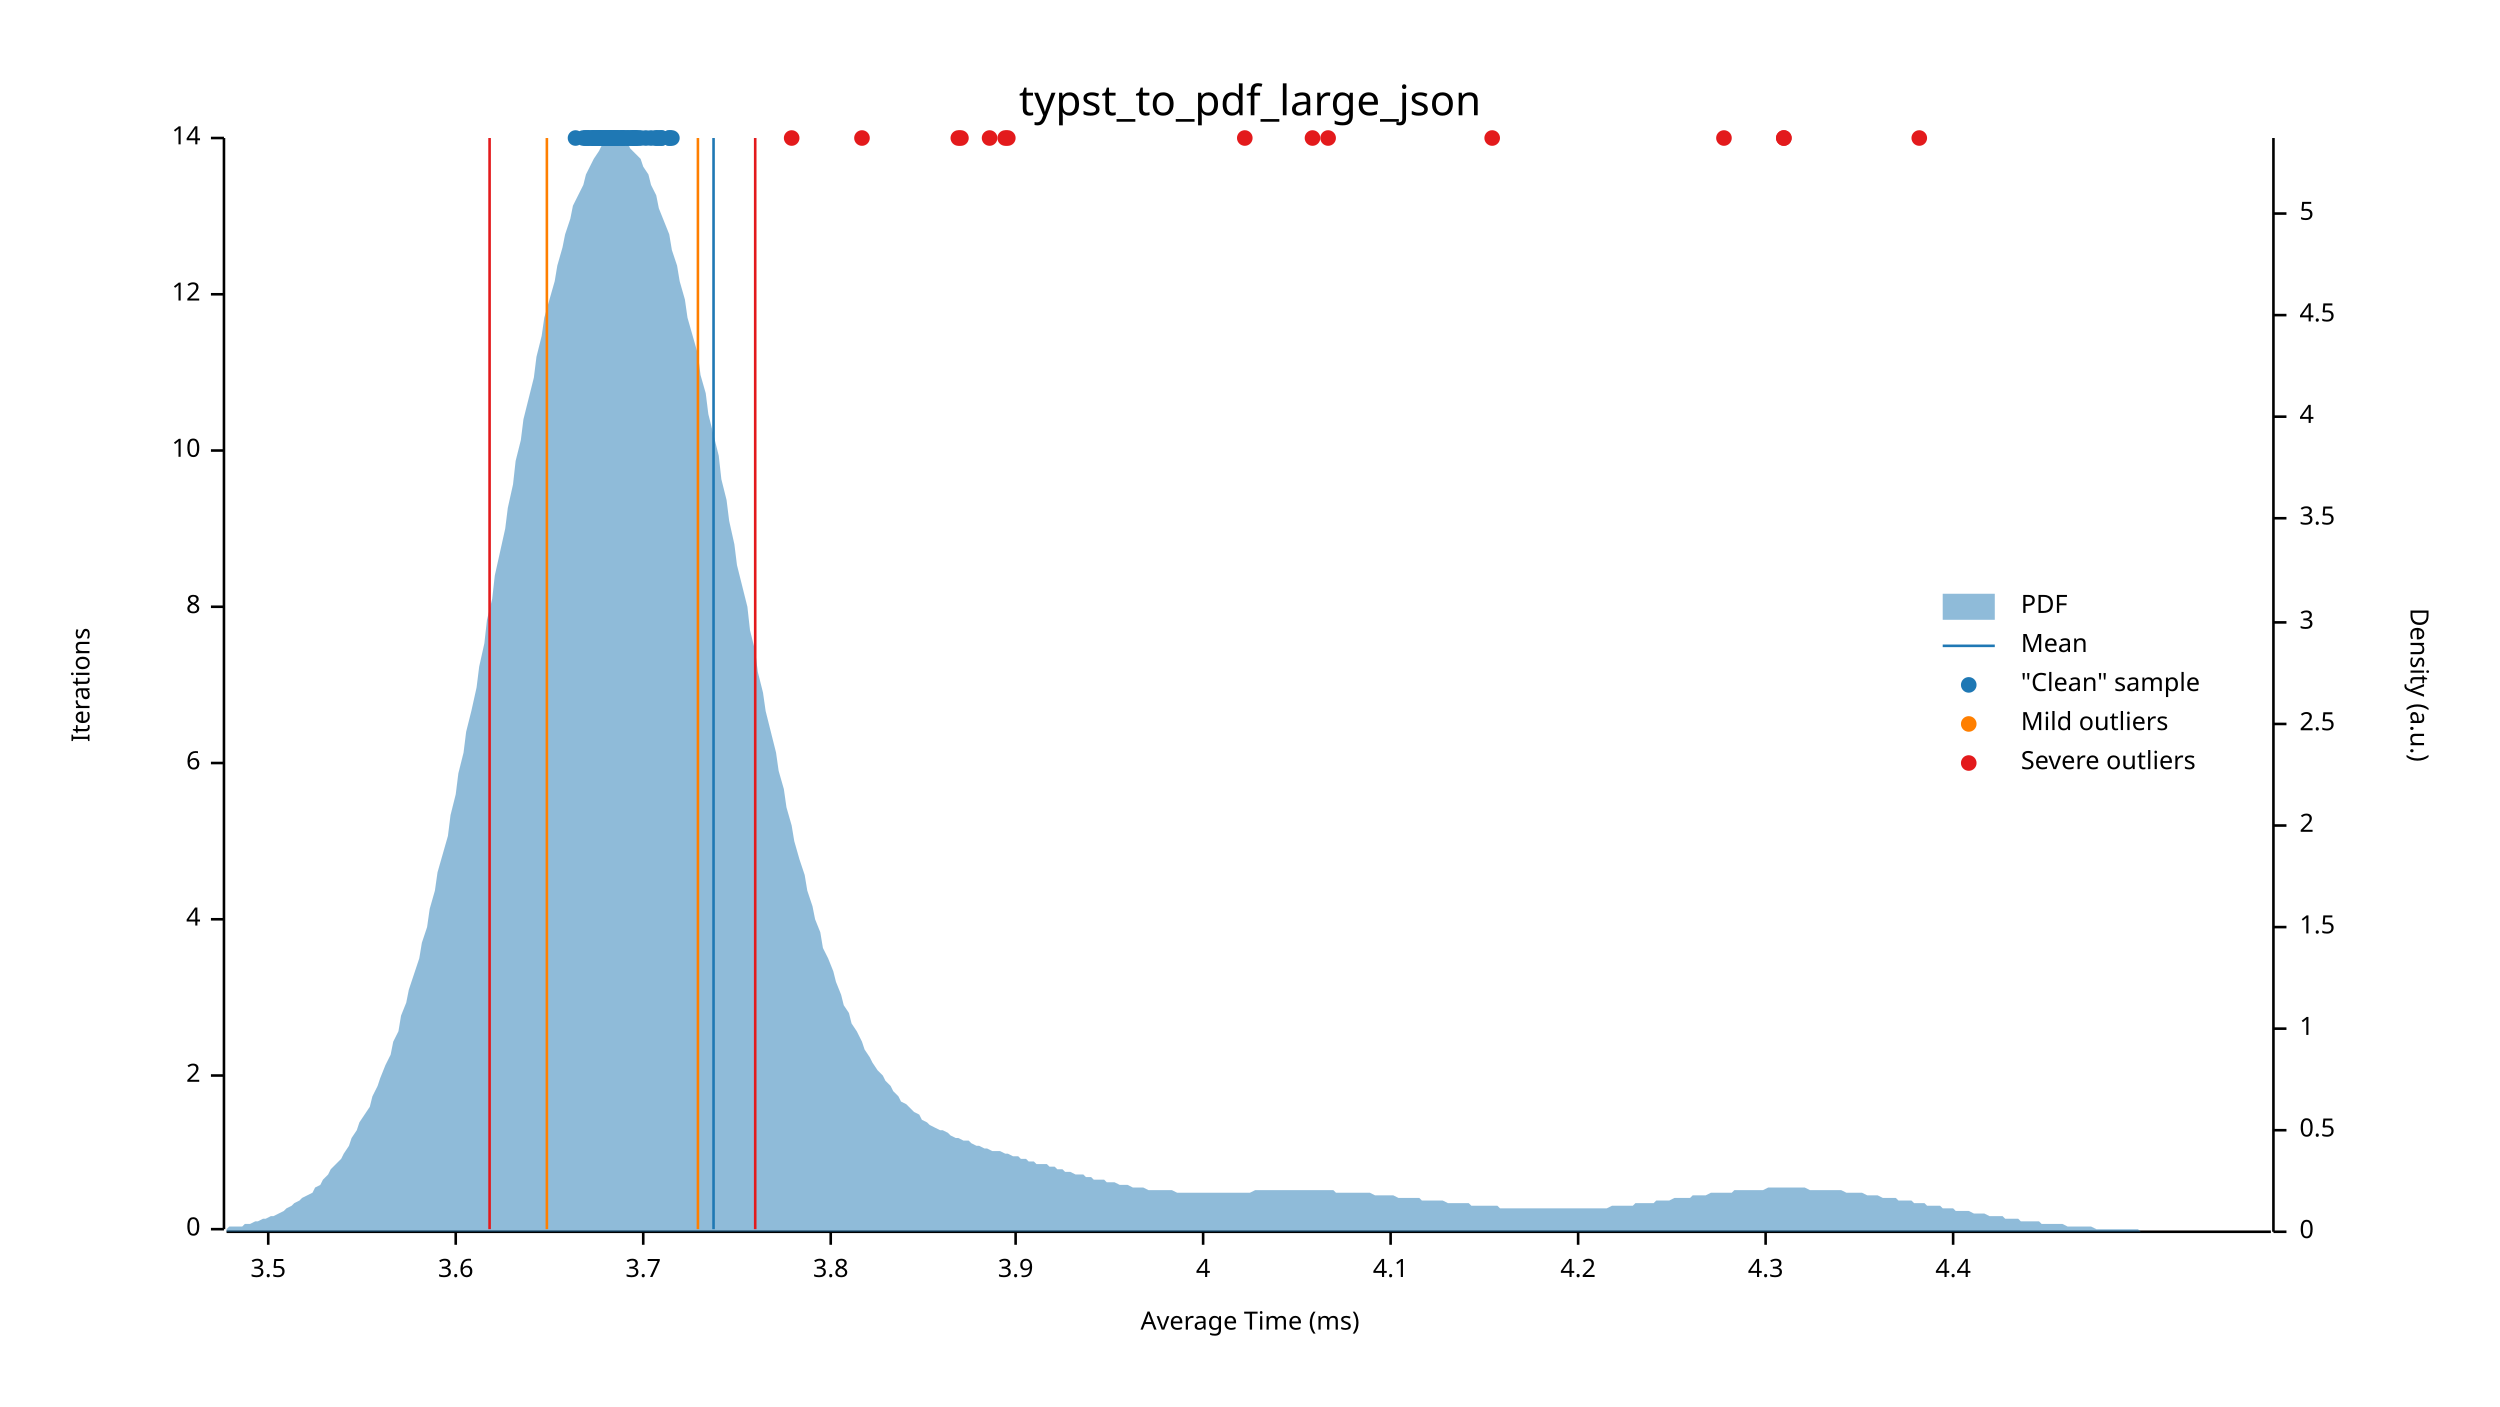
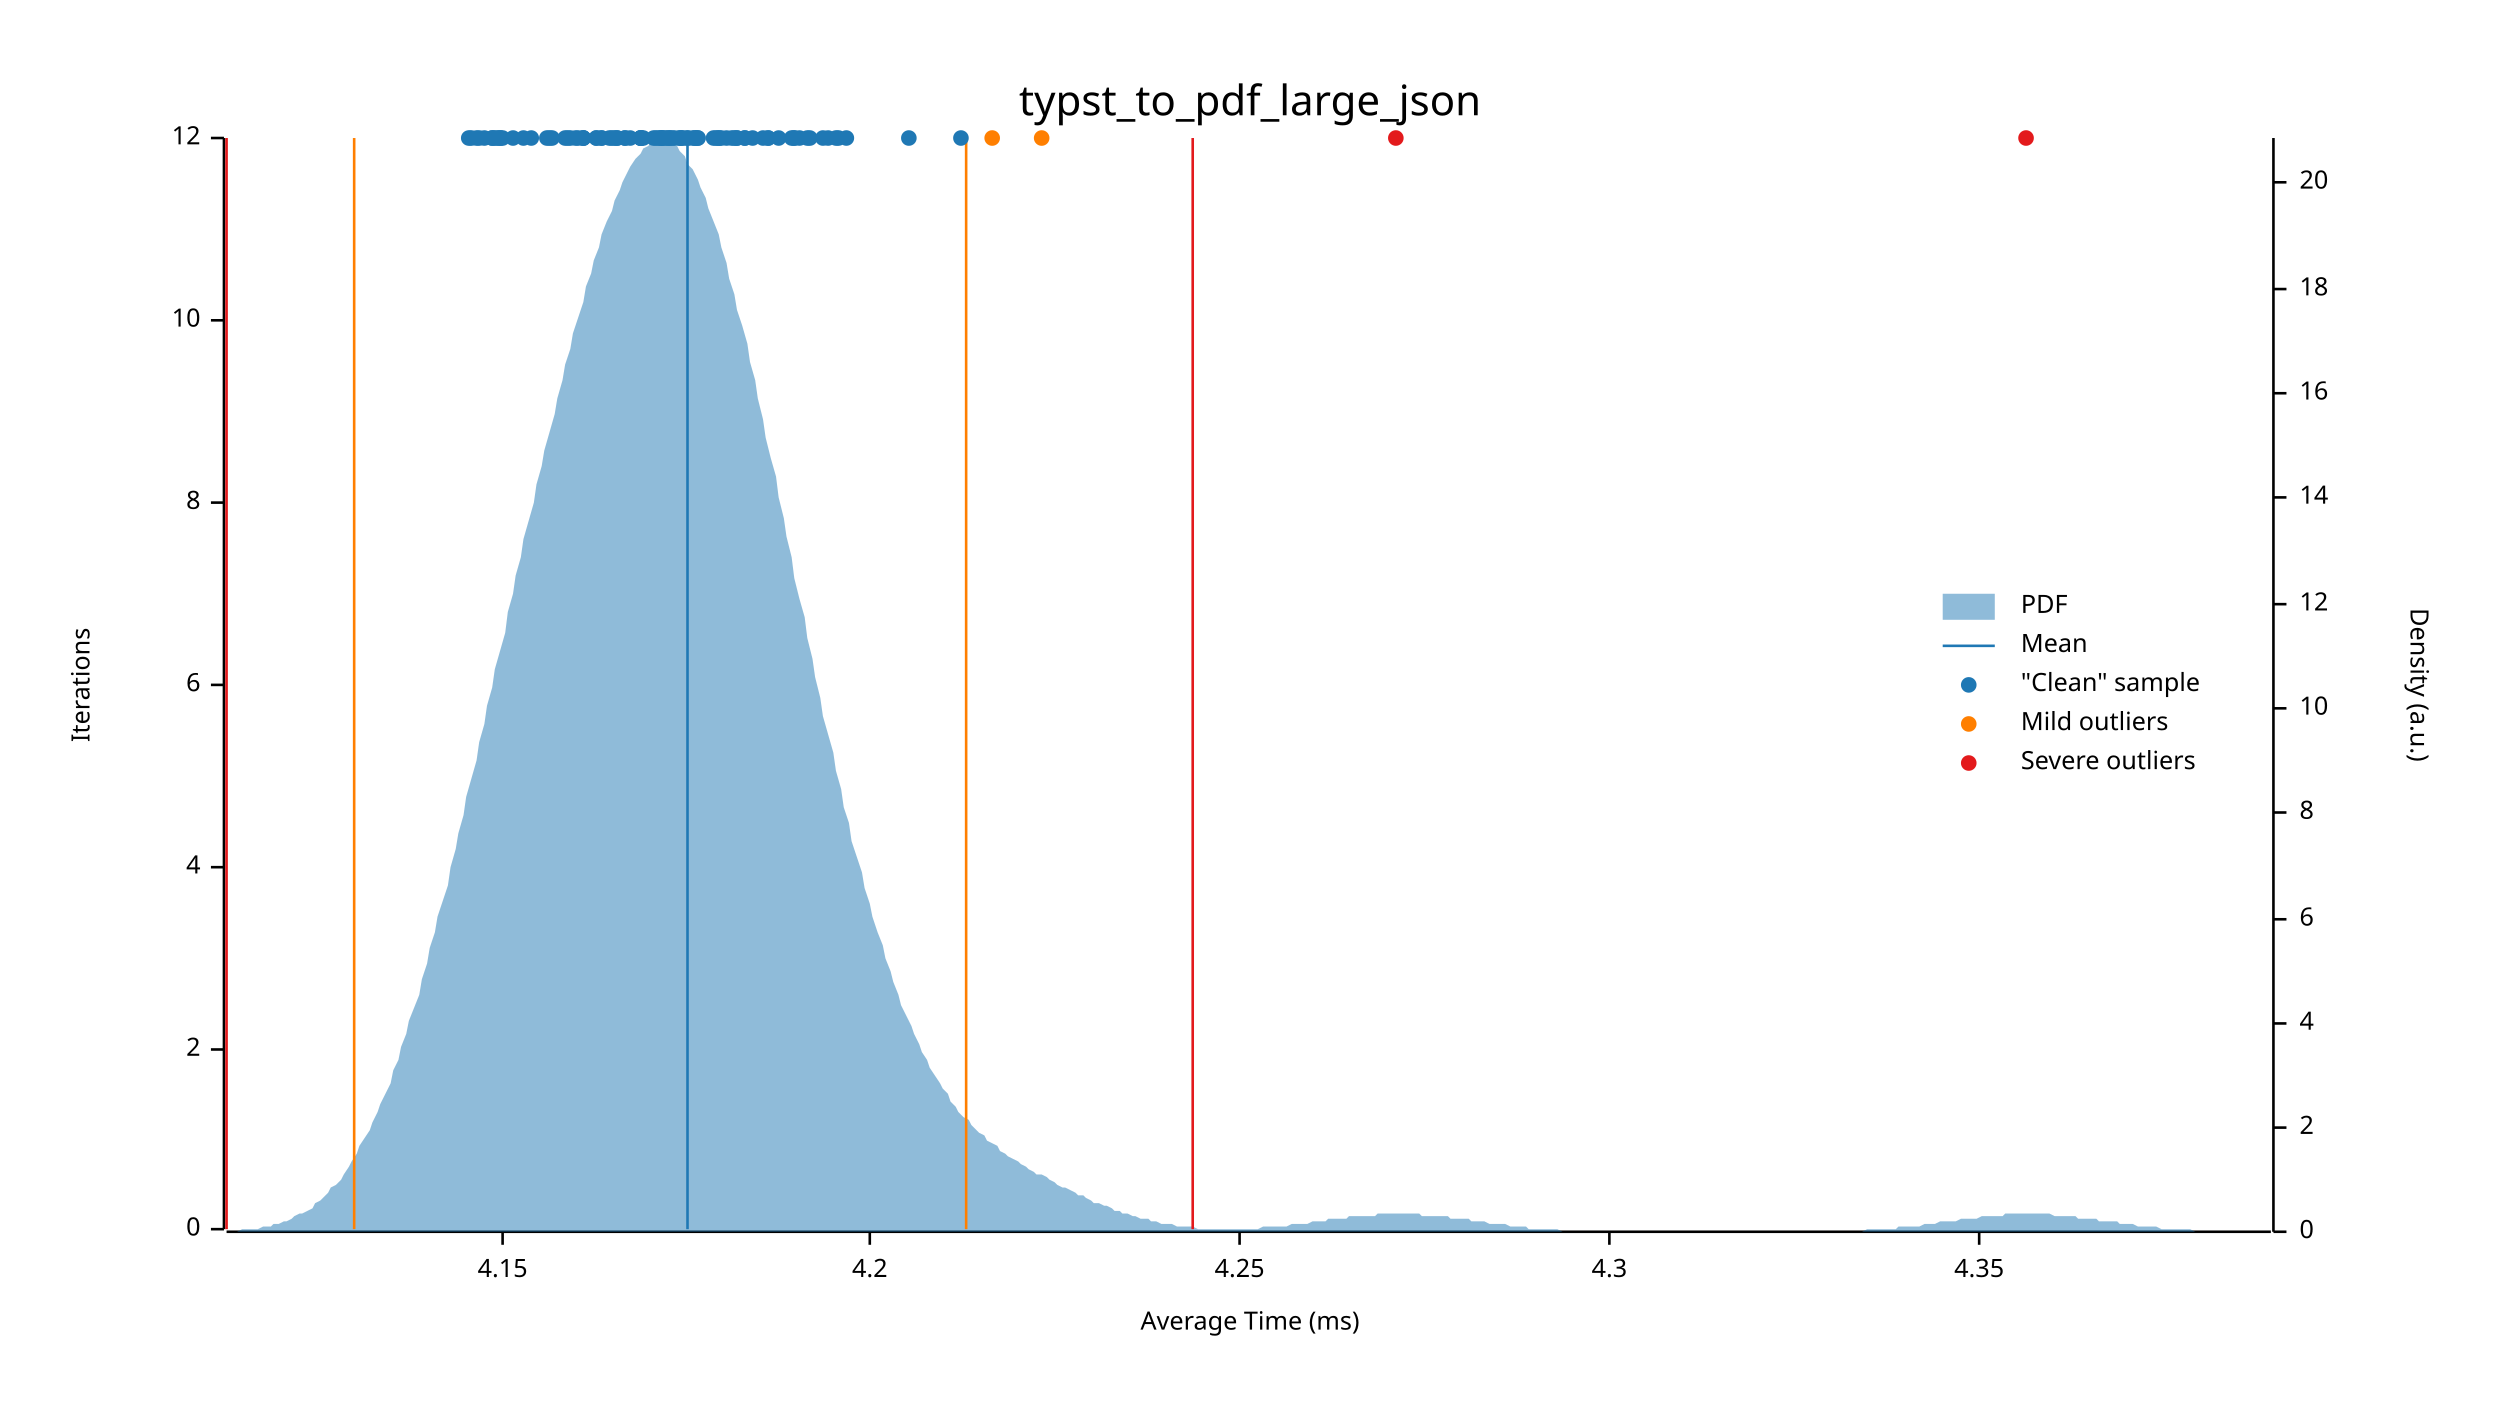
<svg xmlns="http://www.w3.org/2000/svg" width="960" height="540" viewBox="0 0 960 540">
  <text x="480" y="32" dy="0.76em" text-anchor="middle" font-family="sans-serif" font-size="16.129" opacity="1" fill="#000000">
typst_to_pdf_large_json
</text>
  <text x="27" y="263" dy="0.76em" text-anchor="middle" font-family="sans-serif" font-size="9.677" opacity="1" fill="#000000" transform="rotate(270, 27, 263)">
Iterations
</text>
  <text x="480" y="513" dy="-0.5ex" text-anchor="middle" font-family="sans-serif" font-size="9.677" opacity="1" fill="#000000">
Average Time (ms)
</text>
  <polyline fill="none" opacity="1" stroke="#000000" stroke-width="1" points="86,53 86,472 " />
  <text x="77" y="472" dy="0.5ex" text-anchor="end" font-family="sans-serif" font-size="9.677" opacity="1" fill="#000000">
0
</text>
  <polyline fill="none" opacity="1" stroke="#000000" stroke-width="1" points="81,472 86,472 " />
-   <text x="77" y="413" dy="0.5ex" text-anchor="end" font-family="sans-serif" font-size="9.677" opacity="1" fill="#000000">
+   <text x="77" y="403" dy="0.5ex" text-anchor="end" font-family="sans-serif" font-size="9.677" opacity="1" fill="#000000">
2
</text>
-   <polyline fill="none" opacity="1" stroke="#000000" stroke-width="1" points="81,413 86,413 " />
-   <text x="77" y="353" dy="0.5ex" text-anchor="end" font-family="sans-serif" font-size="9.677" opacity="1" fill="#000000">
+   <polyline fill="none" opacity="1" stroke="#000000" stroke-width="1" points="81,403 86,403 " />
+   <text x="77" y="333" dy="0.5ex" text-anchor="end" font-family="sans-serif" font-size="9.677" opacity="1" fill="#000000">
4
</text>
-   <polyline fill="none" opacity="1" stroke="#000000" stroke-width="1" points="81,353 86,353 " />
-   <text x="77" y="293" dy="0.5ex" text-anchor="end" font-family="sans-serif" font-size="9.677" opacity="1" fill="#000000">
+   <polyline fill="none" opacity="1" stroke="#000000" stroke-width="1" points="81,333 86,333 " />
+   <text x="77" y="263" dy="0.5ex" text-anchor="end" font-family="sans-serif" font-size="9.677" opacity="1" fill="#000000">
6
</text>
-   <polyline fill="none" opacity="1" stroke="#000000" stroke-width="1" points="81,293 86,293 " />
-   <text x="77" y="233" dy="0.5ex" text-anchor="end" font-family="sans-serif" font-size="9.677" opacity="1" fill="#000000">
+   <polyline fill="none" opacity="1" stroke="#000000" stroke-width="1" points="81,263 86,263 " />
+   <text x="77" y="193" dy="0.5ex" text-anchor="end" font-family="sans-serif" font-size="9.677" opacity="1" fill="#000000">
8
</text>
-   <polyline fill="none" opacity="1" stroke="#000000" stroke-width="1" points="81,233 86,233 " />
-   <text x="77" y="173" dy="0.5ex" text-anchor="end" font-family="sans-serif" font-size="9.677" opacity="1" fill="#000000">
+   <polyline fill="none" opacity="1" stroke="#000000" stroke-width="1" points="81,193 86,193 " />
+   <text x="77" y="123" dy="0.5ex" text-anchor="end" font-family="sans-serif" font-size="9.677" opacity="1" fill="#000000">
10
</text>
-   <polyline fill="none" opacity="1" stroke="#000000" stroke-width="1" points="81,173 86,173 " />
-   <text x="77" y="113" dy="0.5ex" text-anchor="end" font-family="sans-serif" font-size="9.677" opacity="1" fill="#000000">
+   <polyline fill="none" opacity="1" stroke="#000000" stroke-width="1" points="81,123 86,123 " />
+   <text x="77" y="53" dy="0.5ex" text-anchor="end" font-family="sans-serif" font-size="9.677" opacity="1" fill="#000000">
12
- </text>
-   <polyline fill="none" opacity="1" stroke="#000000" stroke-width="1" points="81,113 86,113 " />
-   <text x="77" y="53" dy="0.5ex" text-anchor="end" font-family="sans-serif" font-size="9.677" opacity="1" fill="#000000">
- 14
</text>
  <polyline fill="none" opacity="1" stroke="#000000" stroke-width="1" points="81,53 86,53 " />
  <polyline fill="none" opacity="1" stroke="#000000" stroke-width="1" points="87,473 872,473 " />
-   <text x="103" y="483" dy="0.76em" text-anchor="middle" font-family="sans-serif" font-size="9.677" opacity="1" fill="#000000">
- 3.5
- </text>
-   <polyline fill="none" opacity="1" stroke="#000000" stroke-width="1" points="103,473 103,478 " />
-   <text x="175" y="483" dy="0.76em" text-anchor="middle" font-family="sans-serif" font-size="9.677" opacity="1" fill="#000000">
- 3.6
- </text>
-   <polyline fill="none" opacity="1" stroke="#000000" stroke-width="1" points="175,473 175,478 " />
-   <text x="247" y="483" dy="0.76em" text-anchor="middle" font-family="sans-serif" font-size="9.677" opacity="1" fill="#000000">
- 3.7
- </text>
-   <polyline fill="none" opacity="1" stroke="#000000" stroke-width="1" points="247,473 247,478 " />
-   <text x="319" y="483" dy="0.76em" text-anchor="middle" font-family="sans-serif" font-size="9.677" opacity="1" fill="#000000">
- 3.8
- </text>
-   <polyline fill="none" opacity="1" stroke="#000000" stroke-width="1" points="319,473 319,478 " />
-   <text x="390" y="483" dy="0.76em" text-anchor="middle" font-family="sans-serif" font-size="9.677" opacity="1" fill="#000000">
- 3.9
- </text>
-   <polyline fill="none" opacity="1" stroke="#000000" stroke-width="1" points="390,473 390,478 " />
-   <text x="462" y="483" dy="0.76em" text-anchor="middle" font-family="sans-serif" font-size="9.677" opacity="1" fill="#000000">
- 4
- </text>
-   <polyline fill="none" opacity="1" stroke="#000000" stroke-width="1" points="462,473 462,478 " />
-   <text x="534" y="483" dy="0.76em" text-anchor="middle" font-family="sans-serif" font-size="9.677" opacity="1" fill="#000000">
- 4.1
- </text>
-   <polyline fill="none" opacity="1" stroke="#000000" stroke-width="1" points="534,473 534,478 " />
-   <text x="606" y="483" dy="0.76em" text-anchor="middle" font-family="sans-serif" font-size="9.677" opacity="1" fill="#000000">
+   <text x="193" y="483" dy="0.76em" text-anchor="middle" font-family="sans-serif" font-size="9.677" opacity="1" fill="#000000">
+ 4.15
+ </text>
+   <polyline fill="none" opacity="1" stroke="#000000" stroke-width="1" points="193,473 193,478 " />
+   <text x="334" y="483" dy="0.76em" text-anchor="middle" font-family="sans-serif" font-size="9.677" opacity="1" fill="#000000">
4.2
</text>
-   <polyline fill="none" opacity="1" stroke="#000000" stroke-width="1" points="606,473 606,478 " />
-   <text x="678" y="483" dy="0.76em" text-anchor="middle" font-family="sans-serif" font-size="9.677" opacity="1" fill="#000000">
+   <polyline fill="none" opacity="1" stroke="#000000" stroke-width="1" points="334,473 334,478 " />
+   <text x="476" y="483" dy="0.76em" text-anchor="middle" font-family="sans-serif" font-size="9.677" opacity="1" fill="#000000">
+ 4.25
+ </text>
+   <polyline fill="none" opacity="1" stroke="#000000" stroke-width="1" points="476,473 476,478 " />
+   <text x="618" y="483" dy="0.76em" text-anchor="middle" font-family="sans-serif" font-size="9.677" opacity="1" fill="#000000">
4.3
</text>
-   <polyline fill="none" opacity="1" stroke="#000000" stroke-width="1" points="678,473 678,478 " />
-   <text x="750" y="483" dy="0.76em" text-anchor="middle" font-family="sans-serif" font-size="9.677" opacity="1" fill="#000000">
- 4.4
- </text>
-   <polyline fill="none" opacity="1" stroke="#000000" stroke-width="1" points="750,473 750,478 " />
+   <polyline fill="none" opacity="1" stroke="#000000" stroke-width="1" points="618,473 618,478 " />
+   <text x="760" y="483" dy="0.76em" text-anchor="middle" font-family="sans-serif" font-size="9.677" opacity="1" fill="#000000">
+ 4.35
+ </text>
+   <polyline fill="none" opacity="1" stroke="#000000" stroke-width="1" points="760,473 760,478 " />
  <text x="933" y="263" dy="0.76em" text-anchor="middle" font-family="sans-serif" font-size="9.677" opacity="1" fill="#000000" transform="rotate(90, 933, 263)">
Density (a.u.)
</text>
  <polyline fill="none" opacity="1" stroke="#000000" stroke-width="1" points="873,53 873,473 " />
  <text x="883" y="473" dy="0.5ex" text-anchor="start" font-family="sans-serif" font-size="9.677" opacity="1" fill="#000000">
0
</text>
  <polyline fill="none" opacity="1" stroke="#000000" stroke-width="1" points="873,473 878,473 " />
-   <text x="883" y="434" dy="0.5ex" text-anchor="start" font-family="sans-serif" font-size="9.677" opacity="1" fill="#000000">
- 0.5
- </text>
-   <polyline fill="none" opacity="1" stroke="#000000" stroke-width="1" points="873,434 878,434 " />
-   <text x="883" y="395" dy="0.5ex" text-anchor="start" font-family="sans-serif" font-size="9.677" opacity="1" fill="#000000">
- 1
- </text>
-   <polyline fill="none" opacity="1" stroke="#000000" stroke-width="1" points="873,395 878,395 " />
-   <text x="883" y="356" dy="0.5ex" text-anchor="start" font-family="sans-serif" font-size="9.677" opacity="1" fill="#000000">
- 1.5
- </text>
-   <polyline fill="none" opacity="1" stroke="#000000" stroke-width="1" points="873,356 878,356 " />
-   <text x="883" y="317" dy="0.5ex" text-anchor="start" font-family="sans-serif" font-size="9.677" opacity="1" fill="#000000">
+   <text x="883" y="433" dy="0.5ex" text-anchor="start" font-family="sans-serif" font-size="9.677" opacity="1" fill="#000000">
2
</text>
-   <polyline fill="none" opacity="1" stroke="#000000" stroke-width="1" points="873,317 878,317 " />
-   <text x="883" y="278" dy="0.5ex" text-anchor="start" font-family="sans-serif" font-size="9.677" opacity="1" fill="#000000">
- 2.5
- </text>
-   <polyline fill="none" opacity="1" stroke="#000000" stroke-width="1" points="873,278 878,278 " />
-   <text x="883" y="239" dy="0.5ex" text-anchor="start" font-family="sans-serif" font-size="9.677" opacity="1" fill="#000000">
- 3
- </text>
-   <polyline fill="none" opacity="1" stroke="#000000" stroke-width="1" points="873,239 878,239 " />
-   <text x="883" y="199" dy="0.5ex" text-anchor="start" font-family="sans-serif" font-size="9.677" opacity="1" fill="#000000">
- 3.5
- </text>
-   <polyline fill="none" opacity="1" stroke="#000000" stroke-width="1" points="873,199 878,199 " />
-   <text x="883" y="160" dy="0.5ex" text-anchor="start" font-family="sans-serif" font-size="9.677" opacity="1" fill="#000000">
+   <polyline fill="none" opacity="1" stroke="#000000" stroke-width="1" points="873,433 878,433 " />
+   <text x="883" y="393" dy="0.5ex" text-anchor="start" font-family="sans-serif" font-size="9.677" opacity="1" fill="#000000">
4
</text>
-   <polyline fill="none" opacity="1" stroke="#000000" stroke-width="1" points="873,160 878,160 " />
-   <text x="883" y="121" dy="0.5ex" text-anchor="start" font-family="sans-serif" font-size="9.677" opacity="1" fill="#000000">
- 4.5
- </text>
-   <polyline fill="none" opacity="1" stroke="#000000" stroke-width="1" points="873,121 878,121 " />
-   <text x="883" y="82" dy="0.5ex" text-anchor="start" font-family="sans-serif" font-size="9.677" opacity="1" fill="#000000">
- 5
- </text>
-   <polyline fill="none" opacity="1" stroke="#000000" stroke-width="1" points="873,82 878,82 " />
-   <polygon opacity="0.5" fill="#1F78B4" points="87,472 88,471 90,471 91,471 93,471 94,470 96,470 98,469 99,469 101,468 102,468 104,467 105,467 107,466 109,465 110,464 112,463 113,462 115,461 116,460 118,459 120,458 121,456 123,455 124,453 126,451 127,449 129,447 131,445 132,443 134,440 135,437 137,434 138,431 140,428 142,425 143,421 145,417 146,414 148,409 150,405 151,400 153,396 154,390 156,385 157,380 159,374 161,368 162,362 164,356 165,349 167,342 168,335 170,328 172,321 173,313 175,305 176,297 178,289 179,281 181,273 183,264 184,256 186,247 187,238 189,230 190,221 192,212 194,203 195,195 197,186 198,177 200,169 201,161 203,153 205,145 206,137 208,129 209,122 211,115 213,108 214,102 216,95 217,90 219,84 220,79 222,75 224,71 225,67 227,63 228,61 230,58 231,56 233,55 235,54 236,53 238,54 239,54 241,55 242,57 244,59 246,61 247,64 249,67 250,71 252,75 253,80 255,85 257,90 258,96 260,102 261,108 263,115 264,122 266,129 268,136 269,144 271,151 272,159 274,167 276,175 277,184 279,192 280,200 282,209 283,217 285,225 287,233 288,242 290,250 291,258 293,266 294,273 296,281 298,289 299,296 301,303 302,310 304,317 305,323 307,330 309,336 310,342 312,348 313,353 315,358 316,364 318,368 320,373 321,377 323,382 324,386 326,389 327,393 329,396 331,400 332,403 334,406 335,408 337,411 339,413 340,415 342,417 343,419 345,421 346,423 348,424 350,426 351,427 353,428 354,430 356,431 357,432 359,433 361,434 362,434 364,435 365,436 367,437 368,437 370,438 372,438 373,439 375,440 376,440 378,441 379,441 381,442 383,442 384,442 386,443 387,443 389,444 391,444 392,445 394,445 395,446 397,446 398,447 400,447 402,447 403,448 405,448 406,449 408,449 409,450 411,450 413,451 414,451 416,451 417,452 419,452 420,453 422,453 424,453 425,454 427,454 428,454 430,455 431,455 433,455 435,456 436,456 438,456 439,456 441,457 442,457 444,457 446,457 447,457 449,457 450,457 452,458 454,458 455,458 457,458 458,458 460,458 461,458 463,458 465,458 466,458 468,458 469,458 471,458 472,458 474,458 476,458 477,458 479,458 480,458 482,457 483,457 485,457 487,457 488,457 490,457 491,457 493,457 494,457 496,457 498,457 499,457 501,457 502,457 504,457 505,457 507,457 509,457 510,457 512,457 513,458 515,458 517,458 518,458 520,458 521,458 523,458 524,458 526,458 528,459 529,459 531,459 532,459 534,459 535,459 537,460 539,460 540,460 542,460 543,460 545,460 546,461 548,461 550,461 551,461 553,461 554,461 556,462 557,462 559,462 561,462 562,462 564,462 565,463 567,463 568,463 570,463 572,463 573,463 575,463 576,464 578,464 580,464 581,464 583,464 584,464 586,464 587,464 589,464 591,464 592,464 594,464 595,464 597,464 598,464 600,464 602,464 603,464 605,464 606,464 608,464 609,464 611,464 613,464 614,464 616,464 617,464 619,463 620,463 622,463 624,463 625,463 627,463 628,462 630,462 632,462 633,462 635,462 636,461 638,461 639,461 641,461 643,460 644,460 646,460 647,460 649,460 650,459 652,459 654,459 655,459 657,458 658,458 660,458 661,458 663,458 665,458 666,457 668,457 669,457 671,457 672,457 674,457 676,457 677,457 679,456 680,456 682,456 683,456 685,456 687,456 688,456 690,456 691,456 693,456 695,457 696,457 698,457 699,457 701,457 702,457 704,457 706,457 707,457 709,458 710,458 712,458 713,458 715,458 717,459 718,459 720,459 721,459 723,460 724,460 726,460 728,460 729,461 731,461 732,461 734,461 735,462 737,462 739,462 740,463 742,463 743,463 745,463 746,464 748,464 750,464 751,465 753,465 754,465 756,465 758,466 759,466 761,466 762,466 764,467 765,467 767,467 769,467 770,468 772,468 773,468 775,468 776,469 778,469 780,469 781,469 783,469 784,470 786,470 787,470 789,470 791,470 792,470 794,471 795,471 797,471 798,471 800,471 802,471 803,471 805,472 806,472 808,472 809,472 811,472 813,472 814,472 816,472 817,472 819,472 821,472 822,473 824,473 825,473 827,473 828,473 830,473 832,473 833,473 835,473 836,473 838,473 839,473 841,473 843,473 844,473 846,473 847,473 849,473 850,473 852,473 854,473 855,473 857,473 858,473 860,473 861,473 863,473 865,473 866,473 868,473 869,473 871,473 873,473 873,473 87,473 " />
-   <polyline fill="none" opacity="1" stroke="#1F78B4" stroke-width="1" points="274,472 274,53 " />
-   <polyline fill="none" opacity="1" stroke="#FF7F00" stroke-width="1" points="210,472 210,53 " />
-   <polyline fill="none" opacity="1" stroke="#FF7F00" stroke-width="1" points="268,472 268,53 " />
-   <polyline fill="none" opacity="1" stroke="#E31A1C" stroke-width="1" points="188,472 188,53 " />
-   <polyline fill="none" opacity="1" stroke="#E31A1C" stroke-width="1" points="290,472 290,53 " />
+   <polyline fill="none" opacity="1" stroke="#000000" stroke-width="1" points="873,393 878,393 " />
+   <text x="883" y="353" dy="0.5ex" text-anchor="start" font-family="sans-serif" font-size="9.677" opacity="1" fill="#000000">
+ 6
+ </text>
+   <polyline fill="none" opacity="1" stroke="#000000" stroke-width="1" points="873,353 878,353 " />
+   <text x="883" y="312" dy="0.5ex" text-anchor="start" font-family="sans-serif" font-size="9.677" opacity="1" fill="#000000">
+ 8
+ </text>
+   <polyline fill="none" opacity="1" stroke="#000000" stroke-width="1" points="873,312 878,312 " />
+   <text x="883" y="272" dy="0.5ex" text-anchor="start" font-family="sans-serif" font-size="9.677" opacity="1" fill="#000000">
+ 10
+ </text>
+   <polyline fill="none" opacity="1" stroke="#000000" stroke-width="1" points="873,272 878,272 " />
+   <text x="883" y="232" dy="0.5ex" text-anchor="start" font-family="sans-serif" font-size="9.677" opacity="1" fill="#000000">
+ 12
+ </text>
+   <polyline fill="none" opacity="1" stroke="#000000" stroke-width="1" points="873,232 878,232 " />
+   <text x="883" y="191" dy="0.5ex" text-anchor="start" font-family="sans-serif" font-size="9.677" opacity="1" fill="#000000">
+ 14
+ </text>
+   <polyline fill="none" opacity="1" stroke="#000000" stroke-width="1" points="873,191 878,191 " />
+   <text x="883" y="151" dy="0.5ex" text-anchor="start" font-family="sans-serif" font-size="9.677" opacity="1" fill="#000000">
+ 16
+ </text>
+   <polyline fill="none" opacity="1" stroke="#000000" stroke-width="1" points="873,151 878,151 " />
+   <text x="883" y="111" dy="0.5ex" text-anchor="start" font-family="sans-serif" font-size="9.677" opacity="1" fill="#000000">
+ 18
+ </text>
+   <polyline fill="none" opacity="1" stroke="#000000" stroke-width="1" points="873,111 878,111 " />
+   <text x="883" y="70" dy="0.5ex" text-anchor="start" font-family="sans-serif" font-size="9.677" opacity="1" fill="#000000">
+ 20
+ </text>
+   <polyline fill="none" opacity="1" stroke="#000000" stroke-width="1" points="873,70 878,70 " />
+   <polygon opacity="0.5" fill="#1F78B4" points="87,473 88,473 90,473 91,473 93,472 94,472 96,472 98,472 99,472 101,471 102,471 104,471 105,470 107,470 109,469 110,469 112,468 113,467 115,466 116,466 118,465 120,464 121,462 123,461 124,460 126,458 127,456 129,455 131,453 132,451 134,448 135,446 137,443 138,440 140,437 142,434 143,431 145,427 146,424 148,420 150,416 151,411 153,407 154,402 156,397 157,392 159,387 161,382 162,376 164,370 165,364 167,358 168,352 170,346 172,340 173,333 175,326 176,320 178,313 179,306 181,299 183,292 184,285 186,278 187,271 189,264 190,257 192,250 194,243 195,235 197,228 198,221 200,214 201,207 203,200 205,193 206,186 208,179 209,173 211,166 213,159 214,153 216,146 217,140 219,134 220,128 222,122 224,116 225,110 227,105 228,100 230,95 231,90 233,85 235,81 236,77 238,73 239,70 241,66 242,64 244,61 246,59 247,57 249,56 250,54 252,54 253,53 255,54 257,54 258,55 260,56 261,58 263,60 264,63 266,65 268,69 269,72 271,76 272,80 274,85 276,90 277,95 279,101 280,107 282,113 283,119 285,125 287,132 288,139 290,146 291,153 293,161 294,168 296,176 298,183 299,191 301,199 302,206 304,214 305,222 307,230 309,237 310,245 312,253 313,260 315,268 316,275 318,282 320,289 321,296 323,303 324,310 326,316 327,323 329,329 331,335 332,341 334,347 335,352 337,358 339,363 340,368 342,373 343,377 345,382 346,386 348,390 350,394 351,397 353,401 354,404 356,407 357,410 359,413 361,416 362,418 364,420 365,423 367,425 368,427 370,429 372,430 373,432 375,434 376,435 378,436 379,438 381,439 383,440 384,442 386,443 387,444 389,445 391,446 392,447 394,448 395,449 397,450 398,451 400,451 402,452 403,453 405,454 406,455 408,456 409,456 411,457 413,458 414,459 416,459 417,460 419,461 420,462 422,462 424,463 425,463 427,464 428,465 430,465 431,466 433,466 435,467 436,467 438,468 439,468 441,468 442,469 444,469 446,470 447,470 449,470 450,470 452,471 454,471 455,471 457,471 458,471 460,472 461,472 463,472 465,472 466,472 468,472 469,472 471,472 472,472 474,472 476,472 477,472 479,472 480,472 482,472 483,472 485,471 487,471 488,471 490,471 491,471 493,471 494,471 496,470 498,470 499,470 501,470 502,470 504,469 505,469 507,469 509,469 510,468 512,468 513,468 515,468 517,468 518,467 520,467 521,467 523,467 524,467 526,467 528,467 529,466 531,466 532,466 534,466 535,466 537,466 539,466 540,466 542,466 543,466 545,466 546,467 548,467 550,467 551,467 553,467 554,467 556,467 557,468 559,468 561,468 562,468 564,468 565,469 567,469 568,469 570,469 572,470 573,470 575,470 576,470 578,470 580,471 581,471 583,471 584,471 586,471 587,472 589,472 591,472 592,472 594,472 595,472 597,472 598,472 600,473 602,473 603,473 605,473 606,473 608,473 609,473 611,473 613,473 614,473 616,473 617,473 619,473 620,473 622,473 624,473 625,473 627,473 628,473 630,473 632,473 633,473 635,473 636,473 638,473 639,473 641,473 643,473 644,473 646,473 647,473 649,473 650,473 652,473 654,473 655,473 657,473 658,473 660,473 661,473 663,473 665,473 666,473 668,473 669,473 671,473 672,473 674,473 676,473 677,473 679,473 680,473 682,473 683,473 685,473 687,473 688,473 690,473 691,473 693,473 695,473 696,473 698,473 699,473 701,473 702,473 704,473 706,473 707,473 709,473 710,473 712,473 713,473 715,473 717,472 718,472 720,472 721,472 723,472 724,472 726,472 728,472 729,471 731,471 732,471 734,471 735,471 737,471 739,470 740,470 742,470 743,470 745,469 746,469 748,469 750,469 751,469 753,468 754,468 756,468 758,468 759,468 761,467 762,467 764,467 765,467 767,467 769,467 770,466 772,466 773,466 775,466 776,466 778,466 780,466 781,466 783,466 784,466 786,466 787,466 789,467 791,467 792,467 794,467 795,467 797,467 798,468 800,468 802,468 803,468 805,468 806,469 808,469 809,469 811,469 813,469 814,470 816,470 817,470 819,470 821,471 822,471 824,471 825,471 827,471 828,471 830,472 832,472 833,472 835,472 836,472 838,472 839,472 841,472 843,473 844,473 846,473 847,473 849,473 850,473 852,473 854,473 855,473 857,473 858,473 860,473 861,473 863,473 865,473 866,473 868,473 869,473 871,473 873,473 873,473 87,473 " />
+   <polyline fill="none" opacity="1" stroke="#1F78B4" stroke-width="1" points="264,472 264,53 " />
+   <polyline fill="none" opacity="1" stroke="#FF7F00" stroke-width="1" points="136,472 136,53 " />
+   <polyline fill="none" opacity="1" stroke="#FF7F00" stroke-width="1" points="371,472 371,53 " />
+   <polyline fill="none" opacity="1" stroke="#E31A1C" stroke-width="1" points="87,472 87,53 " />
+   <polyline fill="none" opacity="1" stroke="#E31A1C" stroke-width="1" points="458,472 458,53 " />
+   <circle cx="307" cy="53" r="3" opacity="1" fill="#1F78B4" stroke="none" stroke-width="1" />
+   <circle cx="283" cy="53" r="3" opacity="1" fill="#1F78B4" stroke="none" stroke-width="1" />
+   <circle cx="305" cy="53" r="3" opacity="1" fill="#1F78B4" stroke="none" stroke-width="1" />
+   <circle cx="295" cy="53" r="3" opacity="1" fill="#1F78B4" stroke="none" stroke-width="1" />
+   <circle cx="289" cy="53" r="3" opacity="1" fill="#1F78B4" stroke="none" stroke-width="1" />
+   <circle cx="325" cy="53" r="3" opacity="1" fill="#1F78B4" stroke="none" stroke-width="1" />
+   <circle cx="293" cy="53" r="3" opacity="1" fill="#1F78B4" stroke="none" stroke-width="1" />
  <circle cx="231" cy="53" r="3" opacity="1" fill="#1F78B4" stroke="none" stroke-width="1" />
+   <circle cx="261" cy="53" r="3" opacity="1" fill="#1F78B4" stroke="none" stroke-width="1" />
+   <circle cx="276" cy="53" r="3" opacity="1" fill="#1F78B4" stroke="none" stroke-width="1" />
+   <circle cx="262" cy="53" r="3" opacity="1" fill="#1F78B4" stroke="none" stroke-width="1" />
+   <circle cx="322" cy="53" r="3" opacity="1" fill="#1F78B4" stroke="none" stroke-width="1" />
+   <circle cx="252" cy="53" r="3" opacity="1" fill="#1F78B4" stroke="none" stroke-width="1" />
+   <circle cx="304" cy="53" r="3" opacity="1" fill="#1F78B4" stroke="none" stroke-width="1" />
+   <circle cx="305" cy="53" r="3" opacity="1" fill="#1F78B4" stroke="none" stroke-width="1" />
+   <circle cx="276" cy="53" r="3" opacity="1" fill="#1F78B4" stroke="none" stroke-width="1" />
+   <circle cx="311" cy="53" r="3" opacity="1" fill="#1F78B4" stroke="none" stroke-width="1" />
+   <circle cx="240" cy="53" r="3" opacity="1" fill="#1F78B4" stroke="none" stroke-width="1" />
+   <circle cx="349" cy="53" r="3" opacity="1" fill="#1F78B4" stroke="none" stroke-width="1" />
+   <circle cx="286" cy="53" r="3" opacity="1" fill="#1F78B4" stroke="none" stroke-width="1" />
+   <circle cx="369" cy="53" r="3" opacity="1" fill="#1F78B4" stroke="none" stroke-width="1" />
+   <circle cx="264" cy="53" r="3" opacity="1" fill="#1F78B4" stroke="none" stroke-width="1" />
+   <circle cx="316" cy="53" r="3" opacity="1" fill="#1F78B4" stroke="none" stroke-width="1" />
+   <circle cx="236" cy="53" r="3" opacity="1" fill="#1F78B4" stroke="none" stroke-width="1" />
+   <circle cx="229" cy="53" r="3" opacity="1" fill="#1F78B4" stroke="none" stroke-width="1" />
+   <circle cx="189" cy="53" r="3" opacity="1" fill="#1F78B4" stroke="none" stroke-width="1" />
+   <circle cx="246" cy="53" r="3" opacity="1" fill="#1F78B4" stroke="none" stroke-width="1" />
+   <circle cx="268" cy="53" r="3" opacity="1" fill="#1F78B4" stroke="none" stroke-width="1" />
+   <circle cx="183" cy="53" r="3" opacity="1" fill="#1F78B4" stroke="none" stroke-width="1" />
+   <circle cx="211" cy="53" r="3" opacity="1" fill="#1F78B4" stroke="none" stroke-width="1" />
+   <circle cx="180" cy="53" r="3" opacity="1" fill="#1F78B4" stroke="none" stroke-width="1" />
+   <circle cx="192" cy="53" r="3" opacity="1" fill="#1F78B4" stroke="none" stroke-width="1" />
+   <circle cx="201" cy="53" r="3" opacity="1" fill="#1F78B4" stroke="none" stroke-width="1" />
+   <circle cx="184" cy="53" r="3" opacity="1" fill="#1F78B4" stroke="none" stroke-width="1" />
+   <circle cx="282" cy="53" r="3" opacity="1" fill="#1F78B4" stroke="none" stroke-width="1" />
+   <circle cx="262" cy="53" r="3" opacity="1" fill="#1F78B4" stroke="none" stroke-width="1" />
+   <circle cx="264" cy="53" r="3" opacity="1" fill="#1F78B4" stroke="none" stroke-width="1" />
+   <circle cx="318" cy="53" r="3" opacity="1" fill="#1F78B4" stroke="none" stroke-width="1" />
+   <circle cx="277" cy="53" r="3" opacity="1" fill="#1F78B4" stroke="none" stroke-width="1" />
+   <circle cx="299" cy="53" r="3" opacity="1" fill="#1F78B4" stroke="none" stroke-width="1" />
+   <circle cx="274" cy="53" r="3" opacity="1" fill="#1F78B4" stroke="none" stroke-width="1" />
+   <circle cx="247" cy="53" r="3" opacity="1" fill="#1F78B4" stroke="none" stroke-width="1" />
+   <circle cx="197" cy="53" r="3" opacity="1" fill="#1F78B4" stroke="none" stroke-width="1" />
+   <circle cx="189" cy="53" r="3" opacity="1" fill="#1F78B4" stroke="none" stroke-width="1" />
+   <circle cx="257" cy="53" r="3" opacity="1" fill="#1F78B4" stroke="none" stroke-width="1" />
+   <circle cx="212" cy="53" r="3" opacity="1" fill="#1F78B4" stroke="none" stroke-width="1" />
+   <circle cx="254" cy="53" r="3" opacity="1" fill="#1F78B4" stroke="none" stroke-width="1" />
+   <circle cx="237" cy="53" r="3" opacity="1" fill="#1F78B4" stroke="none" stroke-width="1" />
  <circle cx="234" cy="53" r="3" opacity="1" fill="#1F78B4" stroke="none" stroke-width="1" />
-   <circle cx="239" cy="53" r="3" opacity="1" fill="#1F78B4" stroke="none" stroke-width="1" />
+   <circle cx="267" cy="53" r="3" opacity="1" fill="#1F78B4" stroke="none" stroke-width="1" />
+   <circle cx="224" cy="53" r="3" opacity="1" fill="#1F78B4" stroke="none" stroke-width="1" />
+   <circle cx="221" cy="53" r="3" opacity="1" fill="#1F78B4" stroke="none" stroke-width="1" />
+   <circle cx="193" cy="53" r="3" opacity="1" fill="#1F78B4" stroke="none" stroke-width="1" />
+   <circle cx="210" cy="53" r="3" opacity="1" fill="#1F78B4" stroke="none" stroke-width="1" />
+   <circle cx="235" cy="53" r="3" opacity="1" fill="#1F78B4" stroke="none" stroke-width="1" />
+   <circle cx="191" cy="53" r="3" opacity="1" fill="#1F78B4" stroke="none" stroke-width="1" />
+   <circle cx="219" cy="53" r="3" opacity="1" fill="#1F78B4" stroke="none" stroke-width="1" />
+   <circle cx="240" cy="53" r="3" opacity="1" fill="#1F78B4" stroke="none" stroke-width="1" />
+   <circle cx="190" cy="53" r="3" opacity="1" fill="#1F78B4" stroke="none" stroke-width="1" />
+   <circle cx="231" cy="53" r="3" opacity="1" fill="#1F78B4" stroke="none" stroke-width="1" />
+   <circle cx="217" cy="53" r="3" opacity="1" fill="#1F78B4" stroke="none" stroke-width="1" />
+   <circle cx="222" cy="53" r="3" opacity="1" fill="#1F78B4" stroke="none" stroke-width="1" />
+   <circle cx="186" cy="53" r="3" opacity="1" fill="#1F78B4" stroke="none" stroke-width="1" />
+   <circle cx="181" cy="53" r="3" opacity="1" fill="#1F78B4" stroke="none" stroke-width="1" />
+   <circle cx="246" cy="53" r="3" opacity="1" fill="#1F78B4" stroke="none" stroke-width="1" />
+   <circle cx="237" cy="53" r="3" opacity="1" fill="#1F78B4" stroke="none" stroke-width="1" />
+   <circle cx="254" cy="53" r="3" opacity="1" fill="#1F78B4" stroke="none" stroke-width="1" />
+   <circle cx="224" cy="53" r="3" opacity="1" fill="#1F78B4" stroke="none" stroke-width="1" />
+   <circle cx="267" cy="53" r="3" opacity="1" fill="#1F78B4" stroke="none" stroke-width="1" />
+   <circle cx="321" cy="53" r="3" opacity="1" fill="#1F78B4" stroke="none" stroke-width="1" />
+   <circle cx="266" cy="53" r="3" opacity="1" fill="#1F78B4" stroke="none" stroke-width="1" />
+   <circle cx="246" cy="53" r="3" opacity="1" fill="#1F78B4" stroke="none" stroke-width="1" />
+   <circle cx="259" cy="53" r="3" opacity="1" fill="#1F78B4" stroke="none" stroke-width="1" />
+   <circle cx="261" cy="53" r="3" opacity="1" fill="#1F78B4" stroke="none" stroke-width="1" />
+   <circle cx="256" cy="53" r="3" opacity="1" fill="#1F78B4" stroke="none" stroke-width="1" />
+   <circle cx="275" cy="53" r="3" opacity="1" fill="#1F78B4" stroke="none" stroke-width="1" />
+   <circle cx="246" cy="53" r="3" opacity="1" fill="#1F78B4" stroke="none" stroke-width="1" />
  <circle cx="229" cy="53" r="3" opacity="1" fill="#1F78B4" stroke="none" stroke-width="1" />
-   <circle cx="243" cy="53" r="3" opacity="1" fill="#1F78B4" stroke="none" stroke-width="1" />
-   <circle cx="243" cy="53" r="3" opacity="1" fill="#1F78B4" stroke="none" stroke-width="1" />
-   <circle cx="239" cy="53" r="3" opacity="1" fill="#1F78B4" stroke="none" stroke-width="1" />
-   <circle cx="231" cy="53" r="3" opacity="1" fill="#1F78B4" stroke="none" stroke-width="1" />
-   <circle cx="236" cy="53" r="3" opacity="1" fill="#1F78B4" stroke="none" stroke-width="1" />
-   <circle cx="234" cy="53" r="3" opacity="1" fill="#1F78B4" stroke="none" stroke-width="1" />
-   <circle cx="235" cy="53" r="3" opacity="1" fill="#1F78B4" stroke="none" stroke-width="1" />
-   <circle cx="241" cy="53" r="3" opacity="1" fill="#1F78B4" stroke="none" stroke-width="1" />
-   <circle cx="245" cy="53" r="3" opacity="1" fill="#1F78B4" stroke="none" stroke-width="1" />
-   <circle cx="233" cy="53" r="3" opacity="1" fill="#1F78B4" stroke="none" stroke-width="1" />
-   <circle cx="236" cy="53" r="3" opacity="1" fill="#1F78B4" stroke="none" stroke-width="1" />
-   <circle cx="241" cy="53" r="3" opacity="1" fill="#1F78B4" stroke="none" stroke-width="1" />
-   <circle cx="243" cy="53" r="3" opacity="1" fill="#1F78B4" stroke="none" stroke-width="1" />
-   <circle cx="244" cy="53" r="3" opacity="1" fill="#1F78B4" stroke="none" stroke-width="1" />
+   <circle cx="268" cy="53" r="3" opacity="1" fill="#1F78B4" stroke="none" stroke-width="1" />
  <circle cx="224" cy="53" r="3" opacity="1" fill="#1F78B4" stroke="none" stroke-width="1" />
-   <circle cx="230" cy="53" r="3" opacity="1" fill="#1F78B4" stroke="none" stroke-width="1" />
-   <circle cx="233" cy="53" r="3" opacity="1" fill="#1F78B4" stroke="none" stroke-width="1" />
-   <circle cx="226" cy="53" r="3" opacity="1" fill="#1F78B4" stroke="none" stroke-width="1" />
-   <circle cx="225" cy="53" r="3" opacity="1" fill="#1F78B4" stroke="none" stroke-width="1" />
-   <circle cx="235" cy="53" r="3" opacity="1" fill="#1F78B4" stroke="none" stroke-width="1" />
-   <circle cx="221" cy="53" r="3" opacity="1" fill="#1F78B4" stroke="none" stroke-width="1" />
-   <circle cx="232" cy="53" r="3" opacity="1" fill="#1F78B4" stroke="none" stroke-width="1" />
-   <circle cx="229" cy="53" r="3" opacity="1" fill="#1F78B4" stroke="none" stroke-width="1" />
-   <circle cx="231" cy="53" r="3" opacity="1" fill="#1F78B4" stroke="none" stroke-width="1" />
-   <circle cx="239" cy="53" r="3" opacity="1" fill="#1F78B4" stroke="none" stroke-width="1" />
-   <circle cx="234" cy="53" r="3" opacity="1" fill="#1F78B4" stroke="none" stroke-width="1" />
-   <circle cx="230" cy="53" r="3" opacity="1" fill="#1F78B4" stroke="none" stroke-width="1" />
-   <circle cx="228" cy="53" r="3" opacity="1" fill="#1F78B4" stroke="none" stroke-width="1" />
-   <circle cx="235" cy="53" r="3" opacity="1" fill="#1F78B4" stroke="none" stroke-width="1" />
-   <circle cx="236" cy="53" r="3" opacity="1" fill="#1F78B4" stroke="none" stroke-width="1" />
-   <circle cx="232" cy="53" r="3" opacity="1" fill="#1F78B4" stroke="none" stroke-width="1" />
-   <circle cx="237" cy="53" r="3" opacity="1" fill="#1F78B4" stroke="none" stroke-width="1" />
-   <circle cx="237" cy="53" r="3" opacity="1" fill="#1F78B4" stroke="none" stroke-width="1" />
-   <circle cx="230" cy="53" r="3" opacity="1" fill="#1F78B4" stroke="none" stroke-width="1" />
-   <circle cx="228" cy="53" r="3" opacity="1" fill="#1F78B4" stroke="none" stroke-width="1" />
-   <circle cx="229" cy="53" r="3" opacity="1" fill="#1F78B4" stroke="none" stroke-width="1" />
-   <circle cx="230" cy="53" r="3" opacity="1" fill="#1F78B4" stroke="none" stroke-width="1" />
-   <circle cx="234" cy="53" r="3" opacity="1" fill="#1F78B4" stroke="none" stroke-width="1" />
+   <circle cx="192" cy="53" r="3" opacity="1" fill="#1F78B4" stroke="none" stroke-width="1" />
+   <circle cx="204" cy="53" r="3" opacity="1" fill="#1F78B4" stroke="none" stroke-width="1" />
+   <circle cx="242" cy="53" r="3" opacity="1" fill="#1F78B4" stroke="none" stroke-width="1" />
  <circle cx="257" cy="53" r="3" opacity="1" fill="#1F78B4" stroke="none" stroke-width="1" />
-   <circle cx="234" cy="53" r="3" opacity="1" fill="#1F78B4" stroke="none" stroke-width="1" />
+   <circle cx="251" cy="53" r="3" opacity="1" fill="#1F78B4" stroke="none" stroke-width="1" />
  <circle cx="254" cy="53" r="3" opacity="1" fill="#1F78B4" stroke="none" stroke-width="1" />
-   <circle cx="252" cy="53" r="3" opacity="1" fill="#1F78B4" stroke="none" stroke-width="1" />
-   <circle cx="240" cy="53" r="3" opacity="1" fill="#1F78B4" stroke="none" stroke-width="1" />
+   <circle cx="253" cy="53" r="3" opacity="1" fill="#1F78B4" stroke="none" stroke-width="1" />
+   <circle cx="218" cy="53" r="3" opacity="1" fill="#1F78B4" stroke="none" stroke-width="1" />
+   <circle cx="255" cy="53" r="3" opacity="1" fill="#1F78B4" stroke="none" stroke-width="1" />
+   <circle cx="281" cy="53" r="3" opacity="1" fill="#1F78B4" stroke="none" stroke-width="1" />
+   <circle cx="310" cy="53" r="3" opacity="1" fill="#1F78B4" stroke="none" stroke-width="1" />
+   <circle cx="279" cy="53" r="3" opacity="1" fill="#1F78B4" stroke="none" stroke-width="1" />
  <circle cx="258" cy="53" r="3" opacity="1" fill="#1F78B4" stroke="none" stroke-width="1" />
-   <circle cx="248" cy="53" r="3" opacity="1" fill="#1F78B4" stroke="none" stroke-width="1" />
-   <circle cx="242" cy="53" r="3" opacity="1" fill="#1F78B4" stroke="none" stroke-width="1" />
-   <circle cx="252" cy="53" r="3" opacity="1" fill="#1F78B4" stroke="none" stroke-width="1" />
-   <circle cx="231" cy="53" r="3" opacity="1" fill="#1F78B4" stroke="none" stroke-width="1" />
-   <circle cx="233" cy="53" r="3" opacity="1" fill="#1F78B4" stroke="none" stroke-width="1" />
-   <circle cx="237" cy="53" r="3" opacity="1" fill="#1F78B4" stroke="none" stroke-width="1" />
-   <circle cx="250" cy="53" r="3" opacity="1" fill="#1F78B4" stroke="none" stroke-width="1" />
-   <circle cx="232" cy="53" r="3" opacity="1" fill="#1F78B4" stroke="none" stroke-width="1" />
-   <circle cx="234" cy="53" r="3" opacity="1" fill="#1F78B4" stroke="none" stroke-width="1" />
-   <circle cx="228" cy="53" r="3" opacity="1" fill="#1F78B4" stroke="none" stroke-width="1" />
-   <circle cx="239" cy="53" r="3" opacity="1" fill="#1F78B4" stroke="none" stroke-width="1" />
-   <circle cx="236" cy="53" r="3" opacity="1" fill="#1F78B4" stroke="none" stroke-width="1" />
-   <circle cx="228" cy="53" r="3" opacity="1" fill="#1F78B4" stroke="none" stroke-width="1" />
-   <circle cx="232" cy="53" r="3" opacity="1" fill="#1F78B4" stroke="none" stroke-width="1" />
-   <circle cx="234" cy="53" r="3" opacity="1" fill="#1F78B4" stroke="none" stroke-width="1" />
-   <circle cx="234" cy="53" r="3" opacity="1" fill="#1F78B4" stroke="none" stroke-width="1" />
-   <circle cx="236" cy="53" r="3" opacity="1" fill="#1F78B4" stroke="none" stroke-width="1" />
-   <circle cx="236" cy="53" r="3" opacity="1" fill="#1F78B4" stroke="none" stroke-width="1" />
-   <circle cx="254" cy="53" r="3" opacity="1" fill="#1F78B4" stroke="none" stroke-width="1" />
-   <circle cx="226" cy="53" r="3" opacity="1" fill="#1F78B4" stroke="none" stroke-width="1" />
-   <circle cx="233" cy="53" r="3" opacity="1" fill="#1F78B4" stroke="none" stroke-width="1" />
-   <circle cx="231" cy="53" r="3" opacity="1" fill="#1F78B4" stroke="none" stroke-width="1" />
-   <circle cx="225" cy="53" r="3" opacity="1" fill="#1F78B4" stroke="none" stroke-width="1" />
-   <circle cx="230" cy="53" r="3" opacity="1" fill="#1F78B4" stroke="none" stroke-width="1" />
-   <circle cx="232" cy="53" r="3" opacity="1" fill="#1F78B4" stroke="none" stroke-width="1" />
-   <circle cx="232" cy="53" r="3" opacity="1" fill="#1F78B4" stroke="none" stroke-width="1" />
-   <circle cx="234" cy="53" r="3" opacity="1" fill="#1F78B4" stroke="none" stroke-width="1" />
-   <circle cx="230" cy="53" r="3" opacity="1" fill="#1F78B4" stroke="none" stroke-width="1" />
-   <circle cx="227" cy="53" r="3" opacity="1" fill="#1F78B4" stroke="none" stroke-width="1" />
-   <circle cx="233" cy="53" r="3" opacity="1" fill="#1F78B4" stroke="none" stroke-width="1" />
-   <circle cx="234" cy="53" r="3" opacity="1" fill="#1F78B4" stroke="none" stroke-width="1" />
-   <circle cx="253" cy="53" r="3" opacity="1" fill="#1F78B4" stroke="none" stroke-width="1" />
-   <circle cx="238" cy="53" r="3" opacity="1" fill="#1F78B4" stroke="none" stroke-width="1" />
-   <circle cx="246" cy="53" r="3" opacity="1" fill="#1F78B4" stroke="none" stroke-width="1" />
-   <circle cx="257" cy="53" r="3" opacity="1" fill="#1F78B4" stroke="none" stroke-width="1" />
-   <circle cx="244" cy="53" r="3" opacity="1" fill="#1F78B4" stroke="none" stroke-width="1" />
-   <circle cx="244" cy="53" r="3" opacity="1" fill="#1F78B4" stroke="none" stroke-width="1" />
-   <circle cx="331" cy="53" r="3" opacity="1" fill="#E31A1C" stroke="none" stroke-width="1" />
-   <circle cx="387" cy="53" r="3" opacity="1" fill="#E31A1C" stroke="none" stroke-width="1" />
-   <circle cx="737" cy="53" r="3" opacity="1" fill="#E31A1C" stroke="none" stroke-width="1" />
-   <circle cx="685" cy="53" r="3" opacity="1" fill="#E31A1C" stroke="none" stroke-width="1" />
-   <circle cx="478" cy="53" r="3" opacity="1" fill="#E31A1C" stroke="none" stroke-width="1" />
-   <circle cx="380" cy="53" r="3" opacity="1" fill="#E31A1C" stroke="none" stroke-width="1" />
-   <circle cx="304" cy="53" r="3" opacity="1" fill="#E31A1C" stroke="none" stroke-width="1" />
-   <circle cx="504" cy="53" r="3" opacity="1" fill="#E31A1C" stroke="none" stroke-width="1" />
-   <circle cx="662" cy="53" r="3" opacity="1" fill="#E31A1C" stroke="none" stroke-width="1" />
-   <circle cx="573" cy="53" r="3" opacity="1" fill="#E31A1C" stroke="none" stroke-width="1" />
-   <circle cx="510" cy="53" r="3" opacity="1" fill="#E31A1C" stroke="none" stroke-width="1" />
-   <circle cx="685" cy="53" r="3" opacity="1" fill="#E31A1C" stroke="none" stroke-width="1" />
-   <circle cx="386" cy="53" r="3" opacity="1" fill="#E31A1C" stroke="none" stroke-width="1" />
-   <circle cx="368" cy="53" r="3" opacity="1" fill="#E31A1C" stroke="none" stroke-width="1" />
-   <circle cx="369" cy="53" r="3" opacity="1" fill="#E31A1C" stroke="none" stroke-width="1" />
+   <circle cx="286" cy="53" r="3" opacity="1" fill="#1F78B4" stroke="none" stroke-width="1" />
+   <circle cx="283" cy="53" r="3" opacity="1" fill="#1F78B4" stroke="none" stroke-width="1" />
+   <circle cx="295" cy="53" r="3" opacity="1" fill="#1F78B4" stroke="none" stroke-width="1" />
+   <circle cx="381" cy="53" r="3" opacity="1" fill="#FF7F00" stroke="none" stroke-width="1" />
+   <circle cx="400" cy="53" r="3" opacity="1" fill="#FF7F00" stroke="none" stroke-width="1" />
+   <circle cx="536" cy="53" r="3" opacity="1" fill="#E31A1C" stroke="none" stroke-width="1" />
+   <circle cx="778" cy="53" r="3" opacity="1" fill="#E31A1C" stroke="none" stroke-width="1" />
  <text x="776" y="228" dy="0.76em" text-anchor="start" font-family="sans-serif" font-size="9.677" opacity="1" fill="#000000">
PDF
</text>
  <text x="776" y="243" dy="0.76em" text-anchor="start" font-family="sans-serif" font-size="9.677" opacity="1" fill="#000000">
Mean
</text>
  <text x="776" y="258" dy="0.76em" text-anchor="start" font-family="sans-serif" font-size="9.677" opacity="1" fill="#000000">
"Clean" sample
</text>
  <text x="776" y="273" dy="0.76em" text-anchor="start" font-family="sans-serif" font-size="9.677" opacity="1" fill="#000000">
Mild outliers
</text>
  <text x="776" y="288" dy="0.76em" text-anchor="start" font-family="sans-serif" font-size="9.677" opacity="1" fill="#000000">
Severe outliers
</text>
  <rect x="746" y="228" width="20" height="10" opacity="0.5" fill="#1F78B4" stroke="none" />
  <polyline fill="none" opacity="1" stroke="#1F78B4" stroke-width="1" points="746,248 766,248 " />
  <circle cx="756" cy="263" r="3" opacity="1" fill="#1F78B4" stroke="none" stroke-width="1" />
  <circle cx="756" cy="278" r="3" opacity="1" fill="#FF7F00" stroke="none" stroke-width="1" />
  <circle cx="756" cy="293" r="3" opacity="1" fill="#E31A1C" stroke="none" stroke-width="1" />
</svg>
